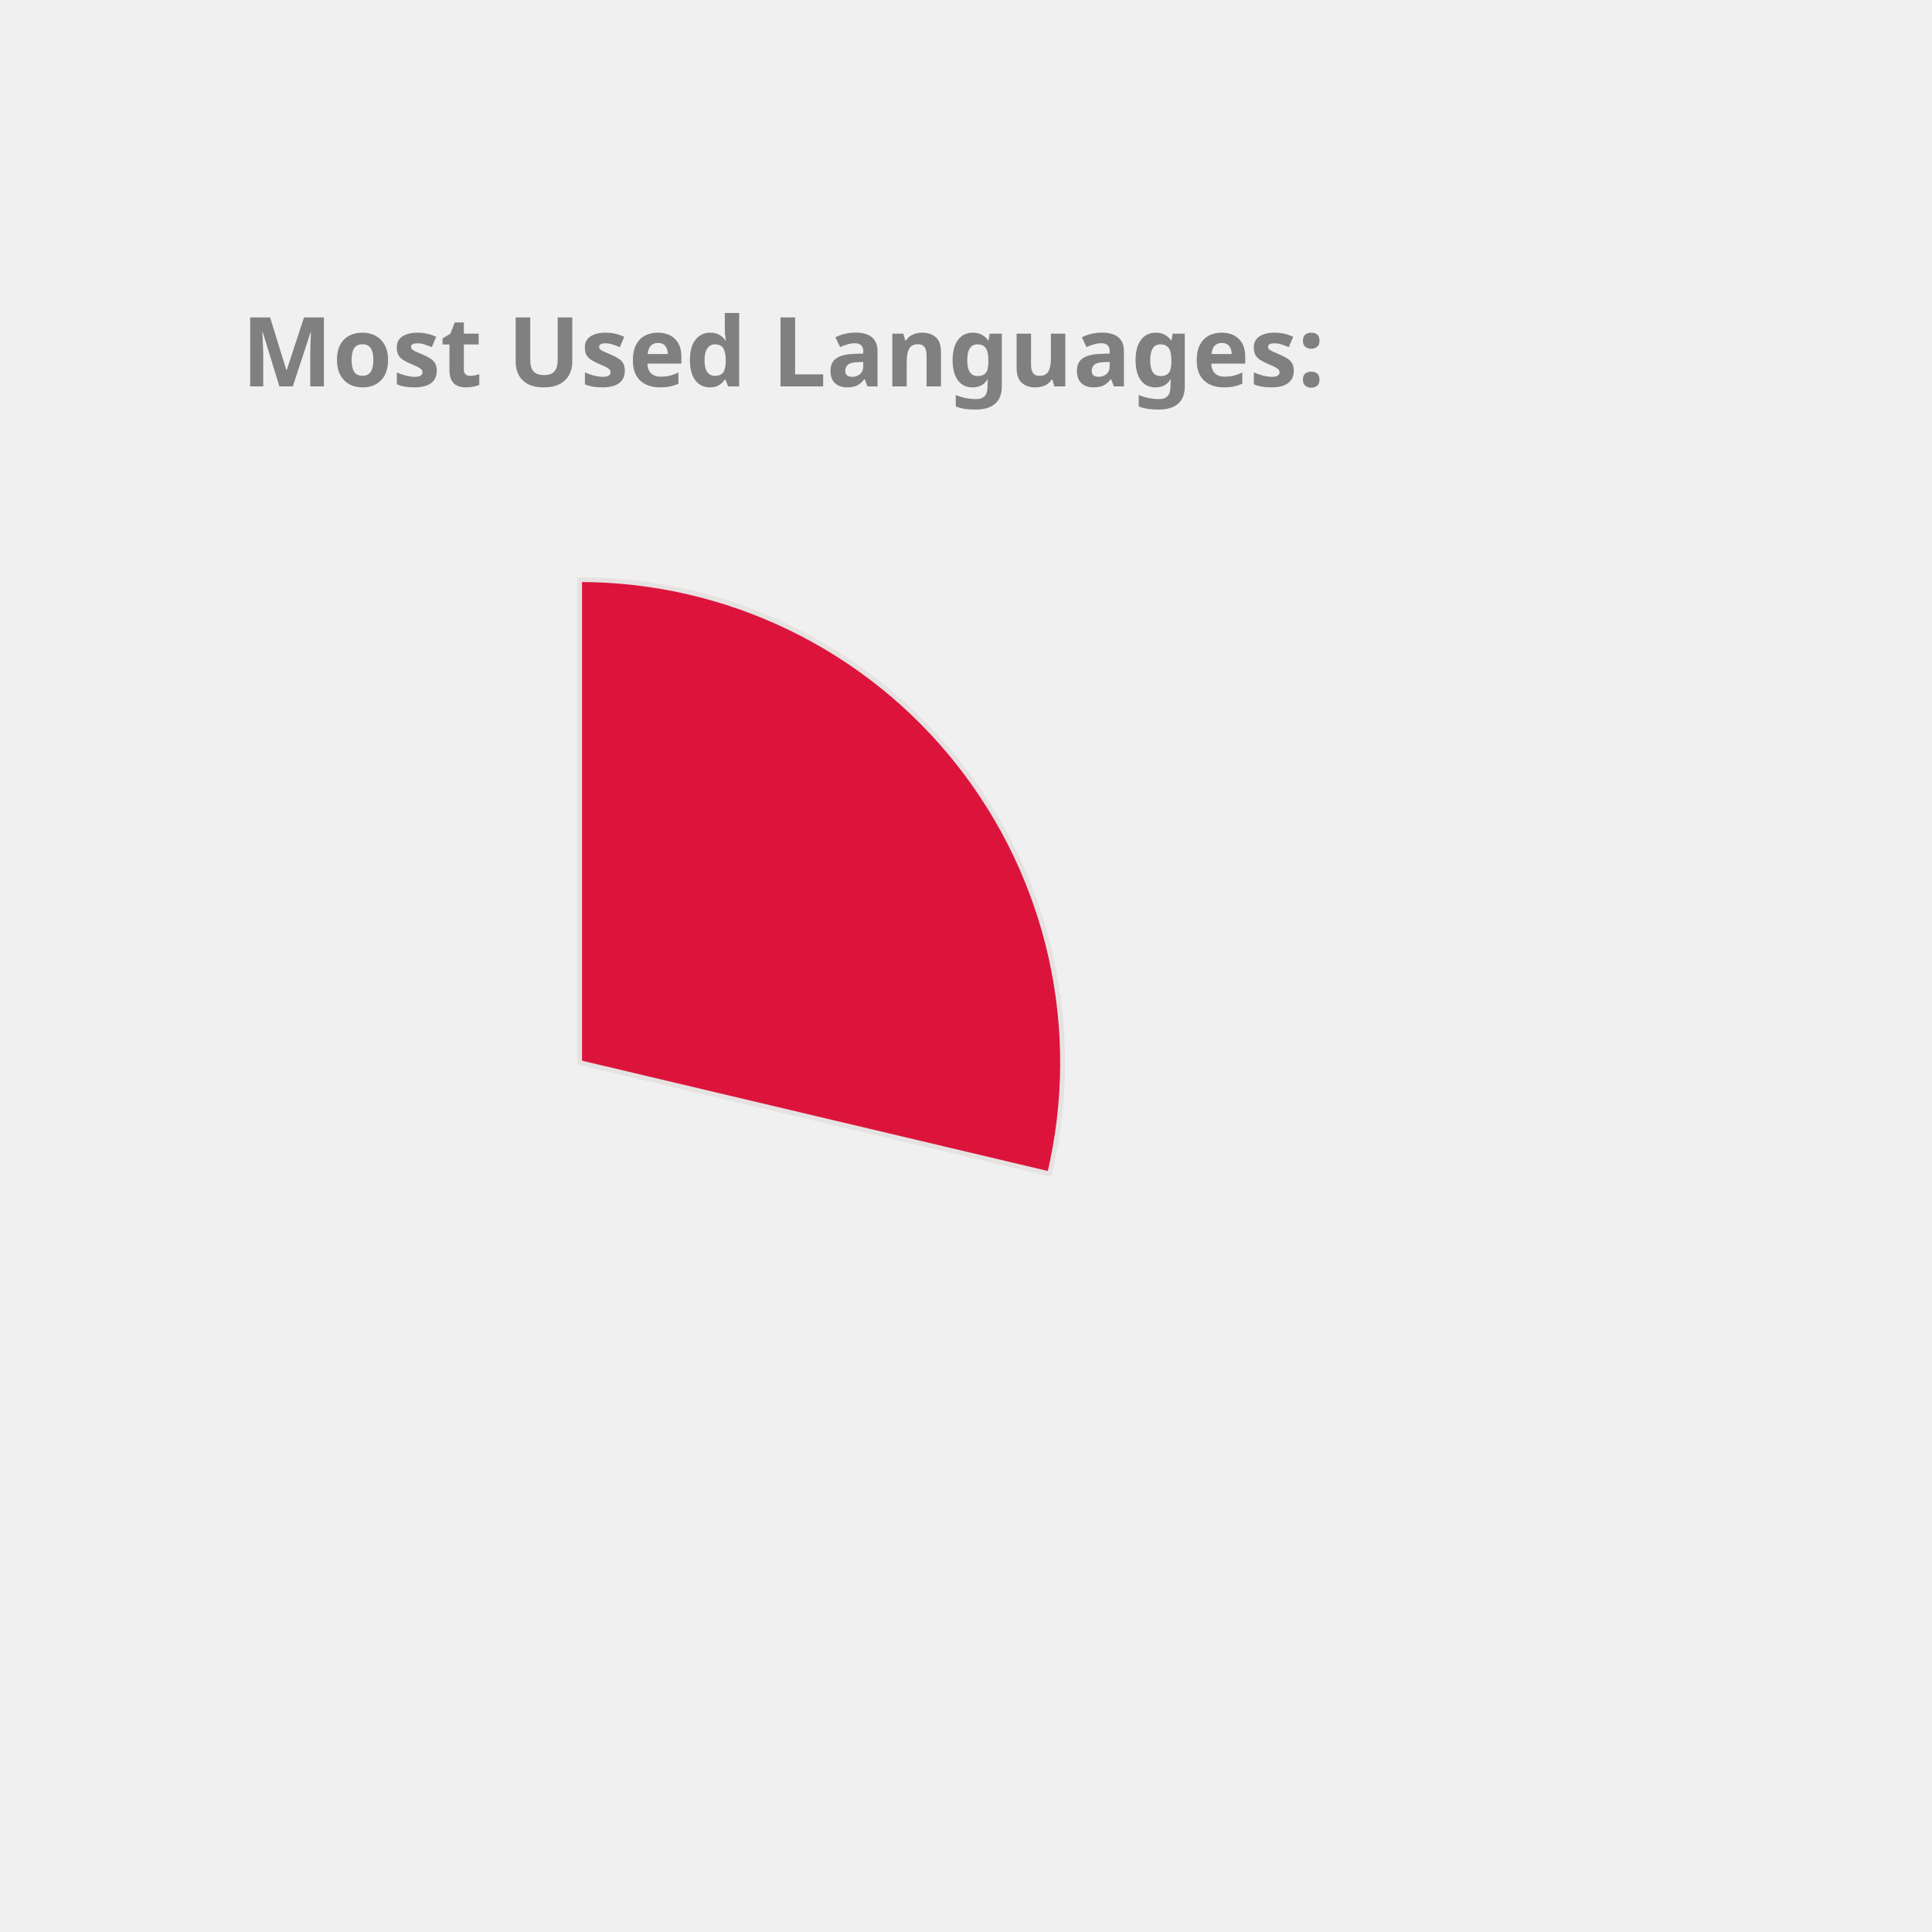
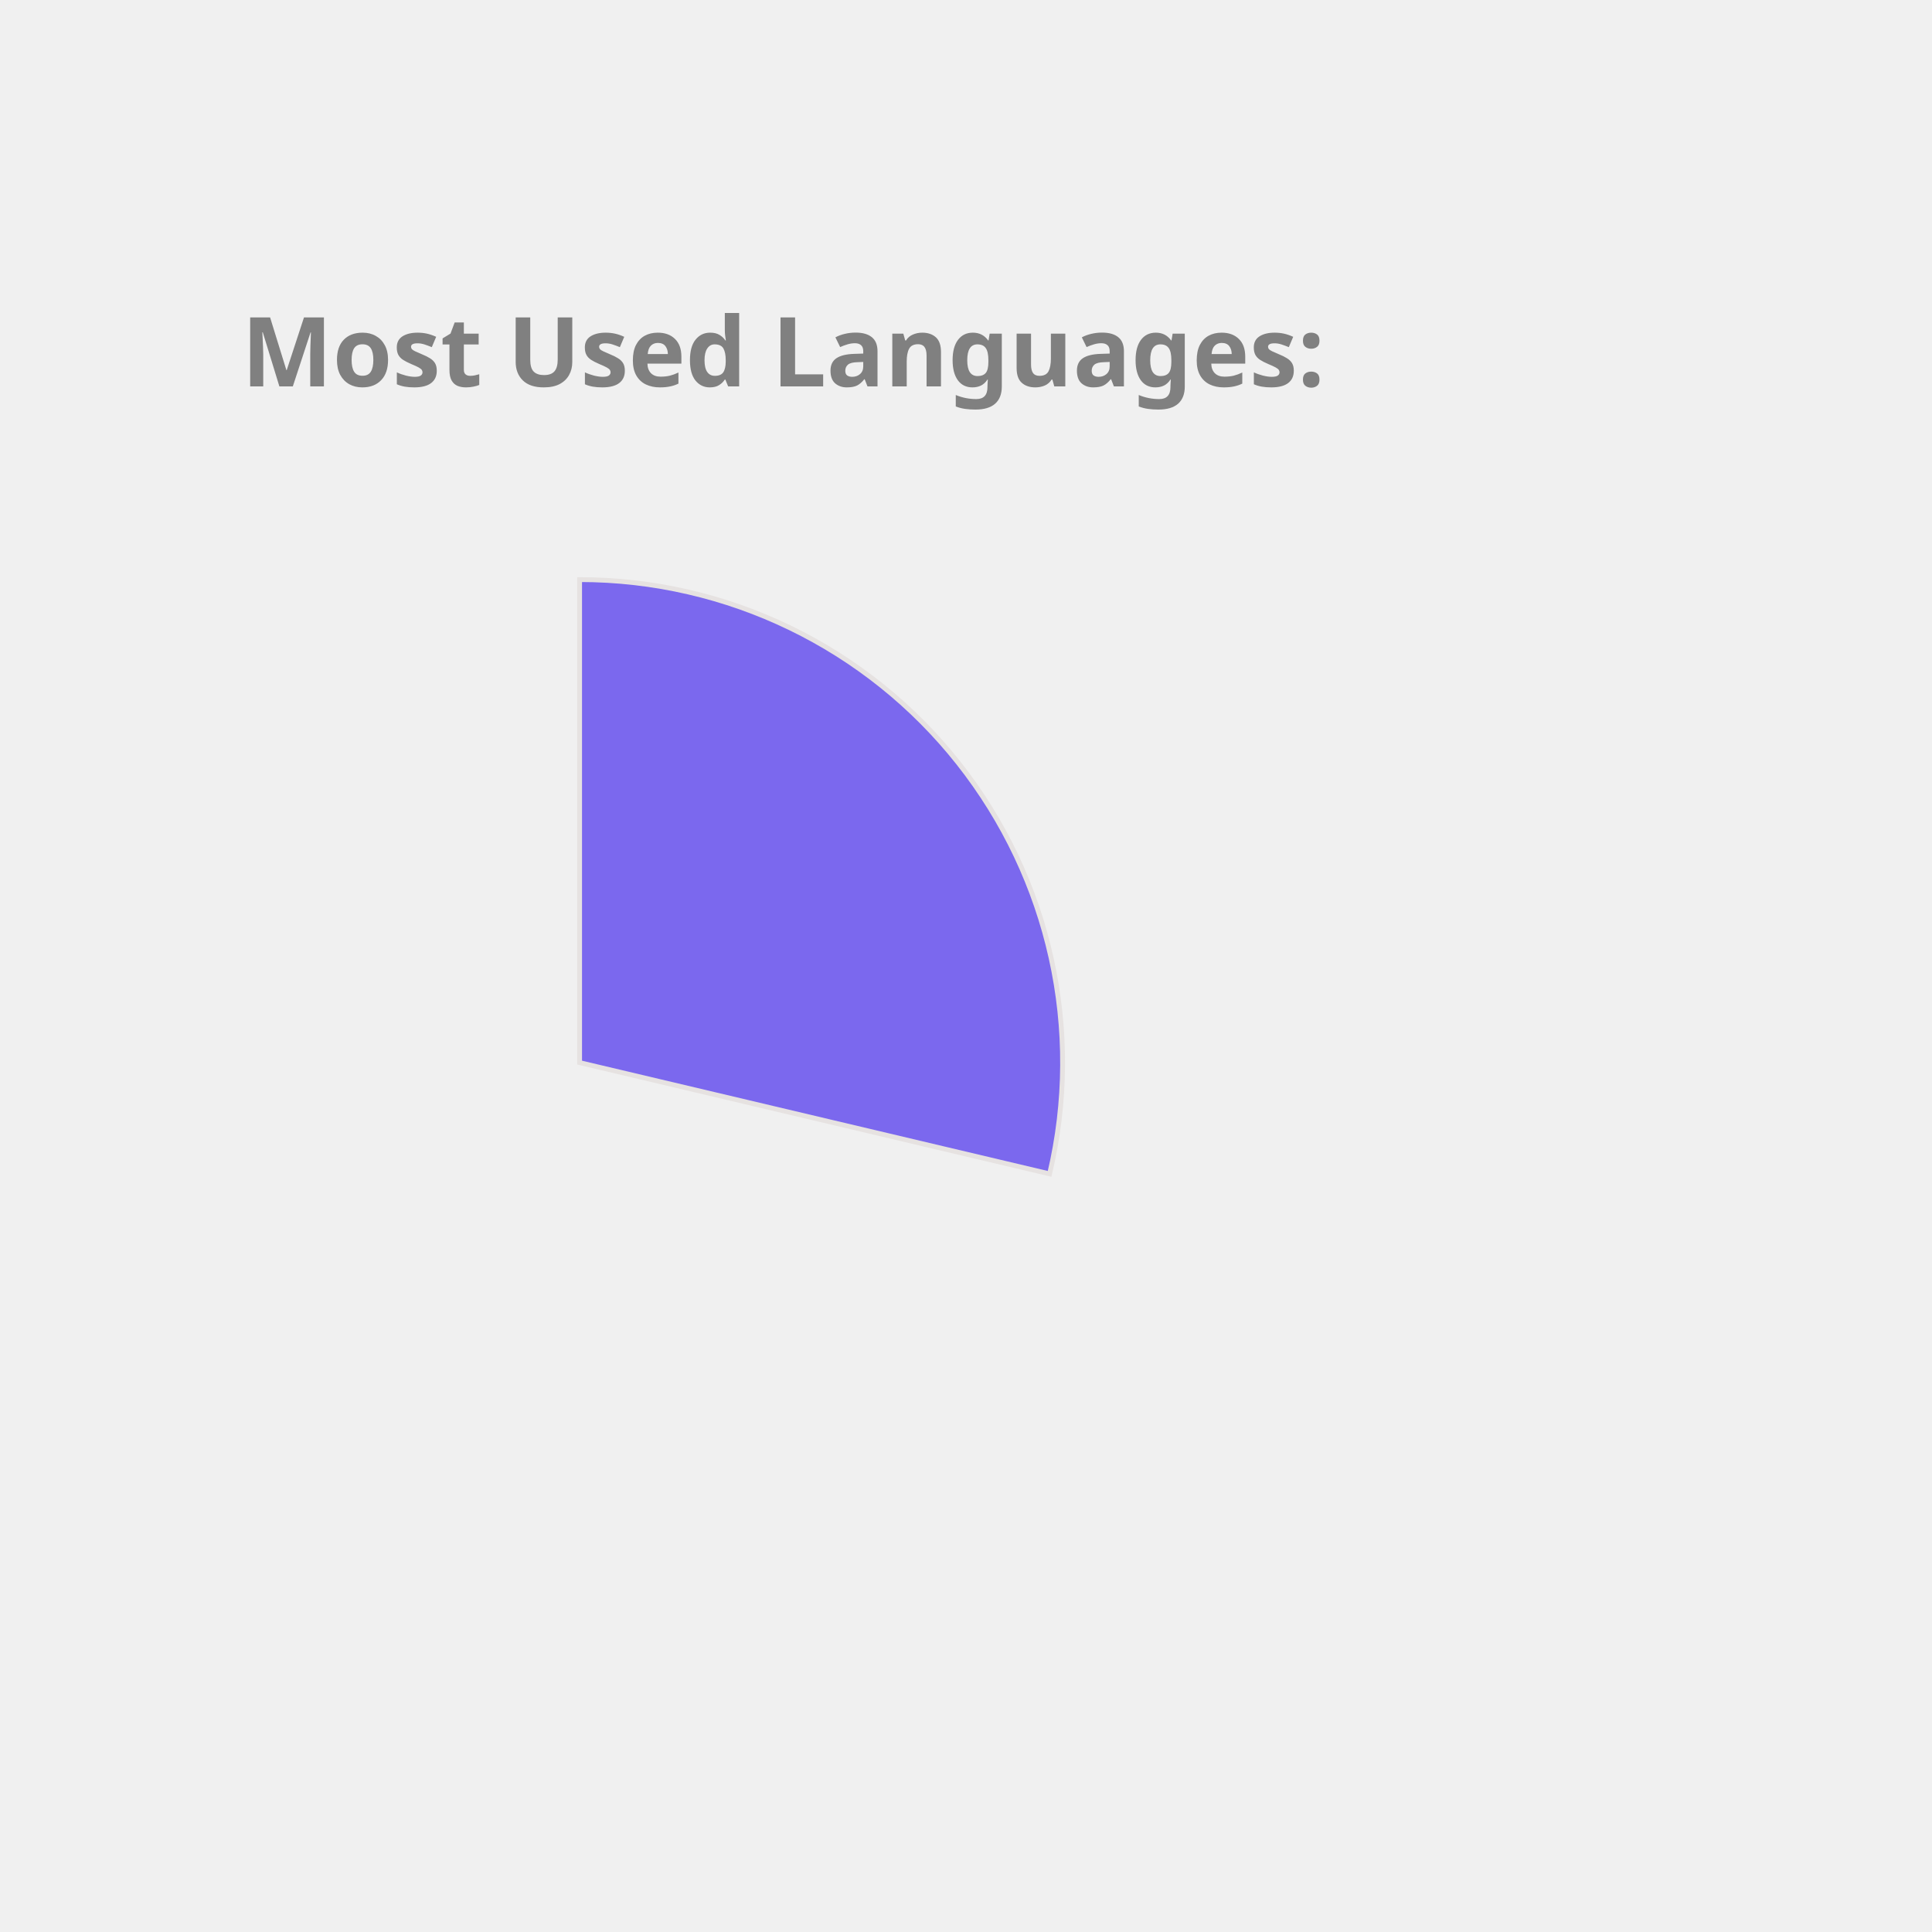
<svg xmlns="http://www.w3.org/2000/svg" height="350px" width="350px" viewBox="0 0 400 400">
  <style> 
        .label {
                font: bold 20px sans-serif;
                color: #404040;
                -webkit-text-stroke: 1px white;
        }

        path {
                stroke: #E6E2E1;
                stroke-width: 1px;
                transform: translate(60px, 100px);
        }

        .path_1 {
                animation: fadeIn 5s linear forwards;
        }

        .path_2 {
                transform: scale(0);
                animation: fadeIn 5s linear forwards 5s;
        }


        
        .path_3 {
                transform: scale(0);
                animation: fadeIn 5s linear forwards 10s;
        }


        .path_4 {
                transform: scale(0);
                animation: fadeIn 5s linear forwards 15s;
        }

        .path_5 {
                transform: scale(0);
                animation: fadeIn 5s linear forwards 20s;
        }

        .path_6 {
                transform: scale(0);
                animation: fadeIn 5s linear forwards 25s;
        }

        .path_7 {
                transform: scale(0);
                animation: fadeIn 5s linear forwards 30s;
        }

        .path_8 {
                transform: scale(0);
                animation: fadeIn 5s linear forwards 35s;
        }

        .path_9 {
                transform: scale(0);
                animation: fadeIn 5s linear forwards 40s;
        }

        .path_10 {
                transform: scale(0);
                animation: fadeIn 5s linear forwards 45s;
        }

        @keyframes fadeIn {
                0% {                        
                        transform: translate(250px, 300px) rotate(0deg) scale(0);
                        
                }
                50% {
                        transform: translate(150px, 220px) rotate(180deg) scale(0.5);
                        
                }
                
                100% {
                        transform: translate(60px, 120px) rotate(360deg) scale(1);
                        
                }
        }
        .txt_1 {
                opacity: 0;
                animation: txtShow 5s linear forwards 0s;
        }

        .txt_2 {
                opacity: 0;
                animation: txtShow 5s linear forwards 5s;
        }

        .txt_3 {
                opacity: 0;
                animation: txtShow 5s linear forwards 10s;
        }

        .txt_4 {
                opacity: 0;
                animation: txtShow 5s linear forwards 15s;
        }

        .txt_5 {
                opacity: 0;
                animation: txtShow 5s linear forwards 20s;
        }

        .txt_6 {
                opacity: 0;
                animation: txtShow 5s linear forwards 25s;
        }

        .txt_7 {
                opacity: 0;
                animation: txtShow 5s linear forwards 30s;
        }

        .txt_8 {
                opacity: 0;
                animation: txtShow 5s linear forwards 35s;
        }

        .txt_9 {
                opacity: 0;
                animation: txtShow 5s linear forwards 40s;
        }

        .txt_10 {
                opacity: 0;
                animation: txtShow 5s linear forwards 45s;
        }

        @keyframes txtShow {
                0% {                        
                        opacity: 0;
                        transform: translate(0px, 0px) scale(0);
                }
                100% {
                        opacity: 1;
                        transform: translate(0px, 0px) scale(1);
                        
                }
        }
</style>
-   <path class="path_1" d="M 60,120 L 60,20 A 100,100 0 0 1 157.31,143.039 Z" fill="Crimson" stroke="#fff" stroke-width="2" />
-   <text class="txt_1" x="260" y="150" fill="Crimson" stroke="Crimson" stroke-width="1">JavaScript</text>
-   <path class="path_2" d="M 60,120 L 157.31,143.039 A 100,100 0 0 1 30.296,215.486 Z" fill="IndianRed" stroke="#fff" stroke-width="2" />
-   <text class="txt_2" x="260" y="170" fill="IndianRed" stroke="IndianRed" stroke-width="1">C++</text>
-   <path class="path_3" d="M 60,120 L 30.296,215.486 A 100,100 0 0 1 -38.769,135.643 Z" fill="LightSeaGreen" stroke="#fff" stroke-width="2" />
-   <text class="txt_3" x="260" y="190" fill="LightSeaGreen" stroke="LightSeaGreen" stroke-width="1">Jupyter Notebook</text>
-   <path class="path_4" d="M 60,120 L -38.769,135.643 A 100,100 0 0 1 0.714,39.469 Z" fill="Orchid" stroke="#fff" stroke-width="2" />
-   <text class="txt_4" x="260" y="210" fill="Orchid" stroke="Orchid" stroke-width="1">Java</text>
-   <path class="path_5" d="M 60,120 L 0.714,39.469 A 100,100 0 0 1 54.976,20.126 Z" fill="SteelBlue" stroke="#fff" stroke-width="2" />
-   <text class="txt_5" x="260" y="230" fill="SteelBlue" stroke="SteelBlue" stroke-width="1">HTML</text>
-   <path class="path_6" d="M 60,120 L 54.976,20.126 A 100,100 0 0 1 60,20 Z" fill="Tomato" stroke="#fff" stroke-width="2" />
-   <text class="txt_6" x="260" y="250" fill="Tomato" stroke="Tomato" stroke-width="1">CSS</text>
+   <path class="path_1" d="M 60,120 L 60,20 A 100,100 0 0 1 157.31,143.039 Z" fill="MediumSlateBlue" stroke="#fff" stroke-width="2" />
+   <text class="txt_1" x="260" y="150" fill="MediumSlateBlue" stroke="MediumSlateBlue" stroke-width="1">JavaScript</text>
+   <path class="path_2" d="M 60,120 L 157.31,143.039 A 100,100 0 0 1 30.296,215.486 Z" fill="Salmon" stroke="#fff" stroke-width="2" />
+   <text class="txt_2" x="260" y="170" fill="Salmon" stroke="Salmon" stroke-width="1">C++</text>
+   <path class="path_3" d="M 60,120 L 30.296,215.486 A 100,100 0 0 1 -38.769,135.643 Z" fill="RosyBrown" stroke="#fff" stroke-width="2" />
+   <text class="txt_3" x="260" y="190" fill="RosyBrown" stroke="RosyBrown" stroke-width="1">Jupyter Notebook</text>
+   <path class="path_4" d="M 60,120 L -38.769,135.643 A 100,100 0 0 1 0.714,39.469 Z" fill="Pink" stroke="#fff" stroke-width="2" />
+   <text class="txt_4" x="260" y="210" fill="Pink" stroke="Pink" stroke-width="1">Java</text>
+   <path class="path_5" d="M 60,120 L 0.714,39.469 A 100,100 0 0 1 54.976,20.126 Z" fill="IndianRed" stroke="#fff" stroke-width="2" />
+   <text class="txt_5" x="260" y="230" fill="IndianRed" stroke="IndianRed" stroke-width="1">HTML</text>
+   <path class="path_6" d="M 60,120 L 54.976,20.126 A 100,100 0 0 1 60,20 Z" fill="CornflowerBlue" stroke="#fff" stroke-width="2" />
+   <text class="txt_6" x="260" y="250" fill="CornflowerBlue" stroke="CornflowerBlue" stroke-width="1">CSS</text>
  <g class="label">
    <text x="50" y="80" fill="grey">Most Used Languages:</text>
  </g>
</svg>
